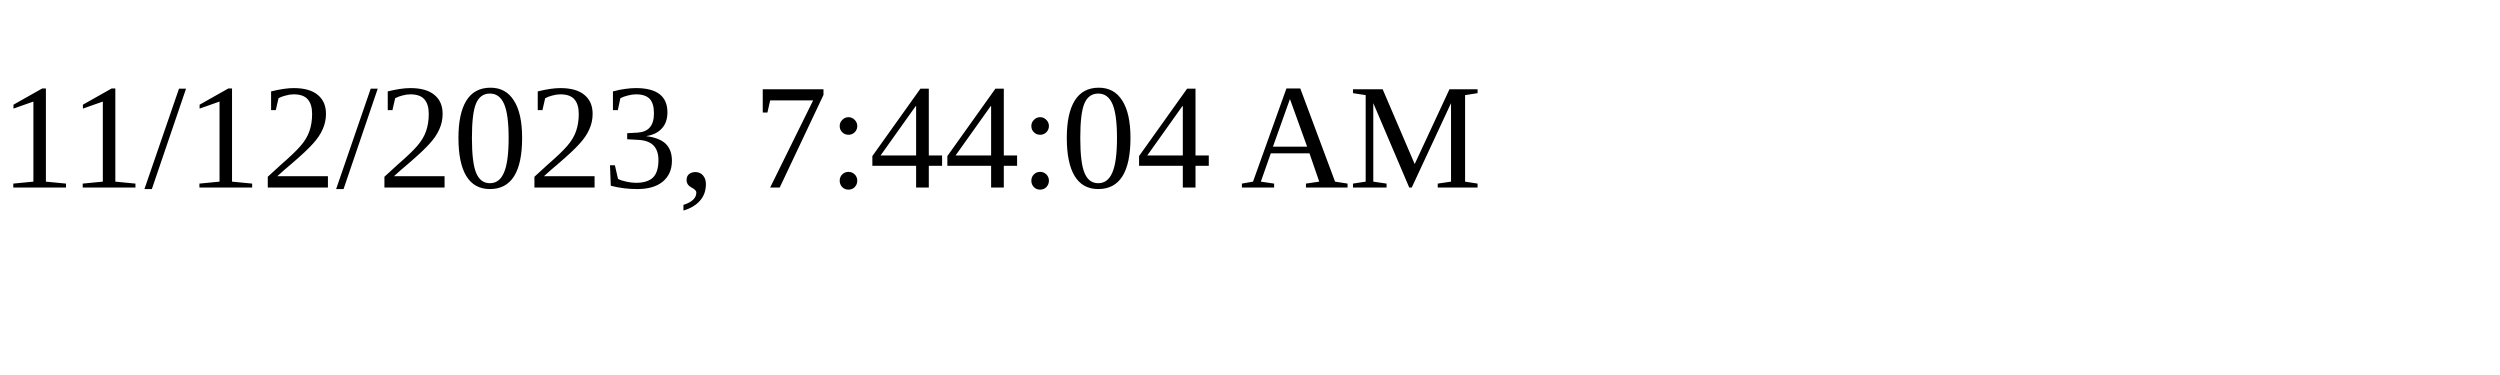
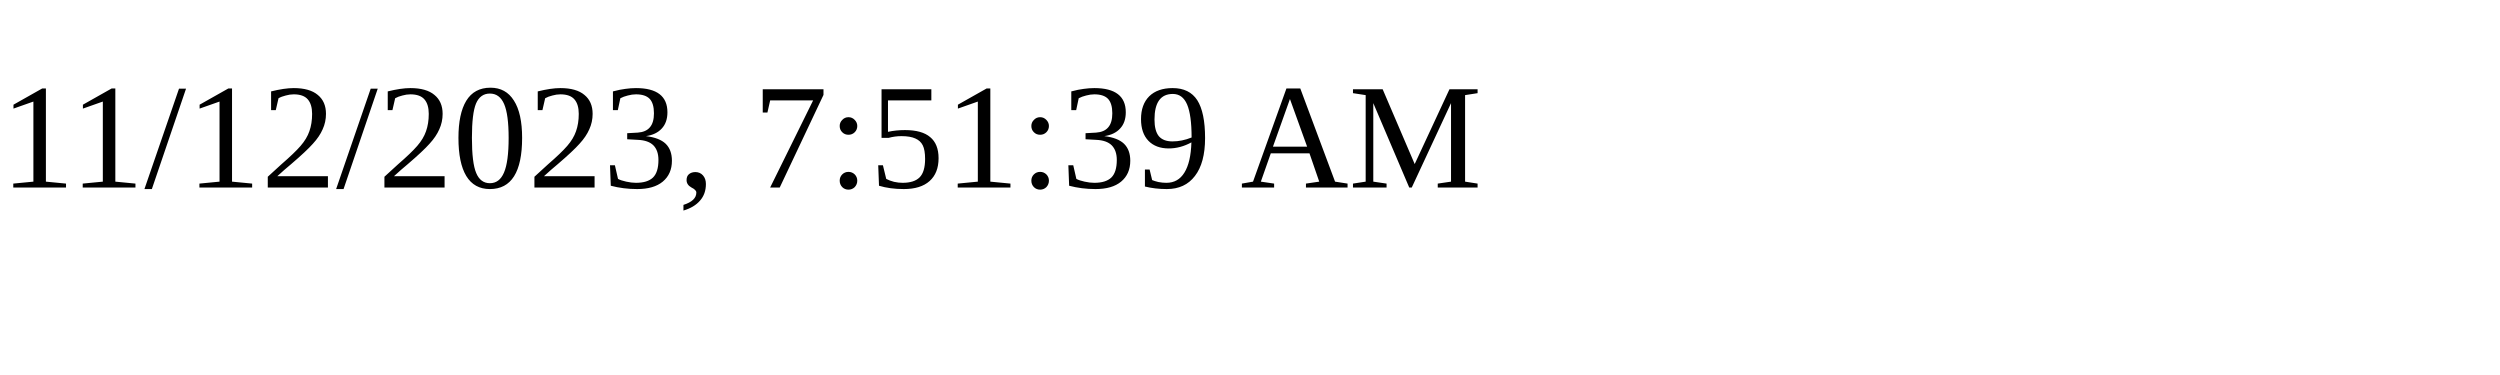
<svg xmlns="http://www.w3.org/2000/svg" height="30" width="200">
-   <text x="0" y="15">11/12/2023, 7:44:04 AM</text>
+   <text x="0" y="15">11/12/2023, 7:51:39 AM</text>
</svg>
